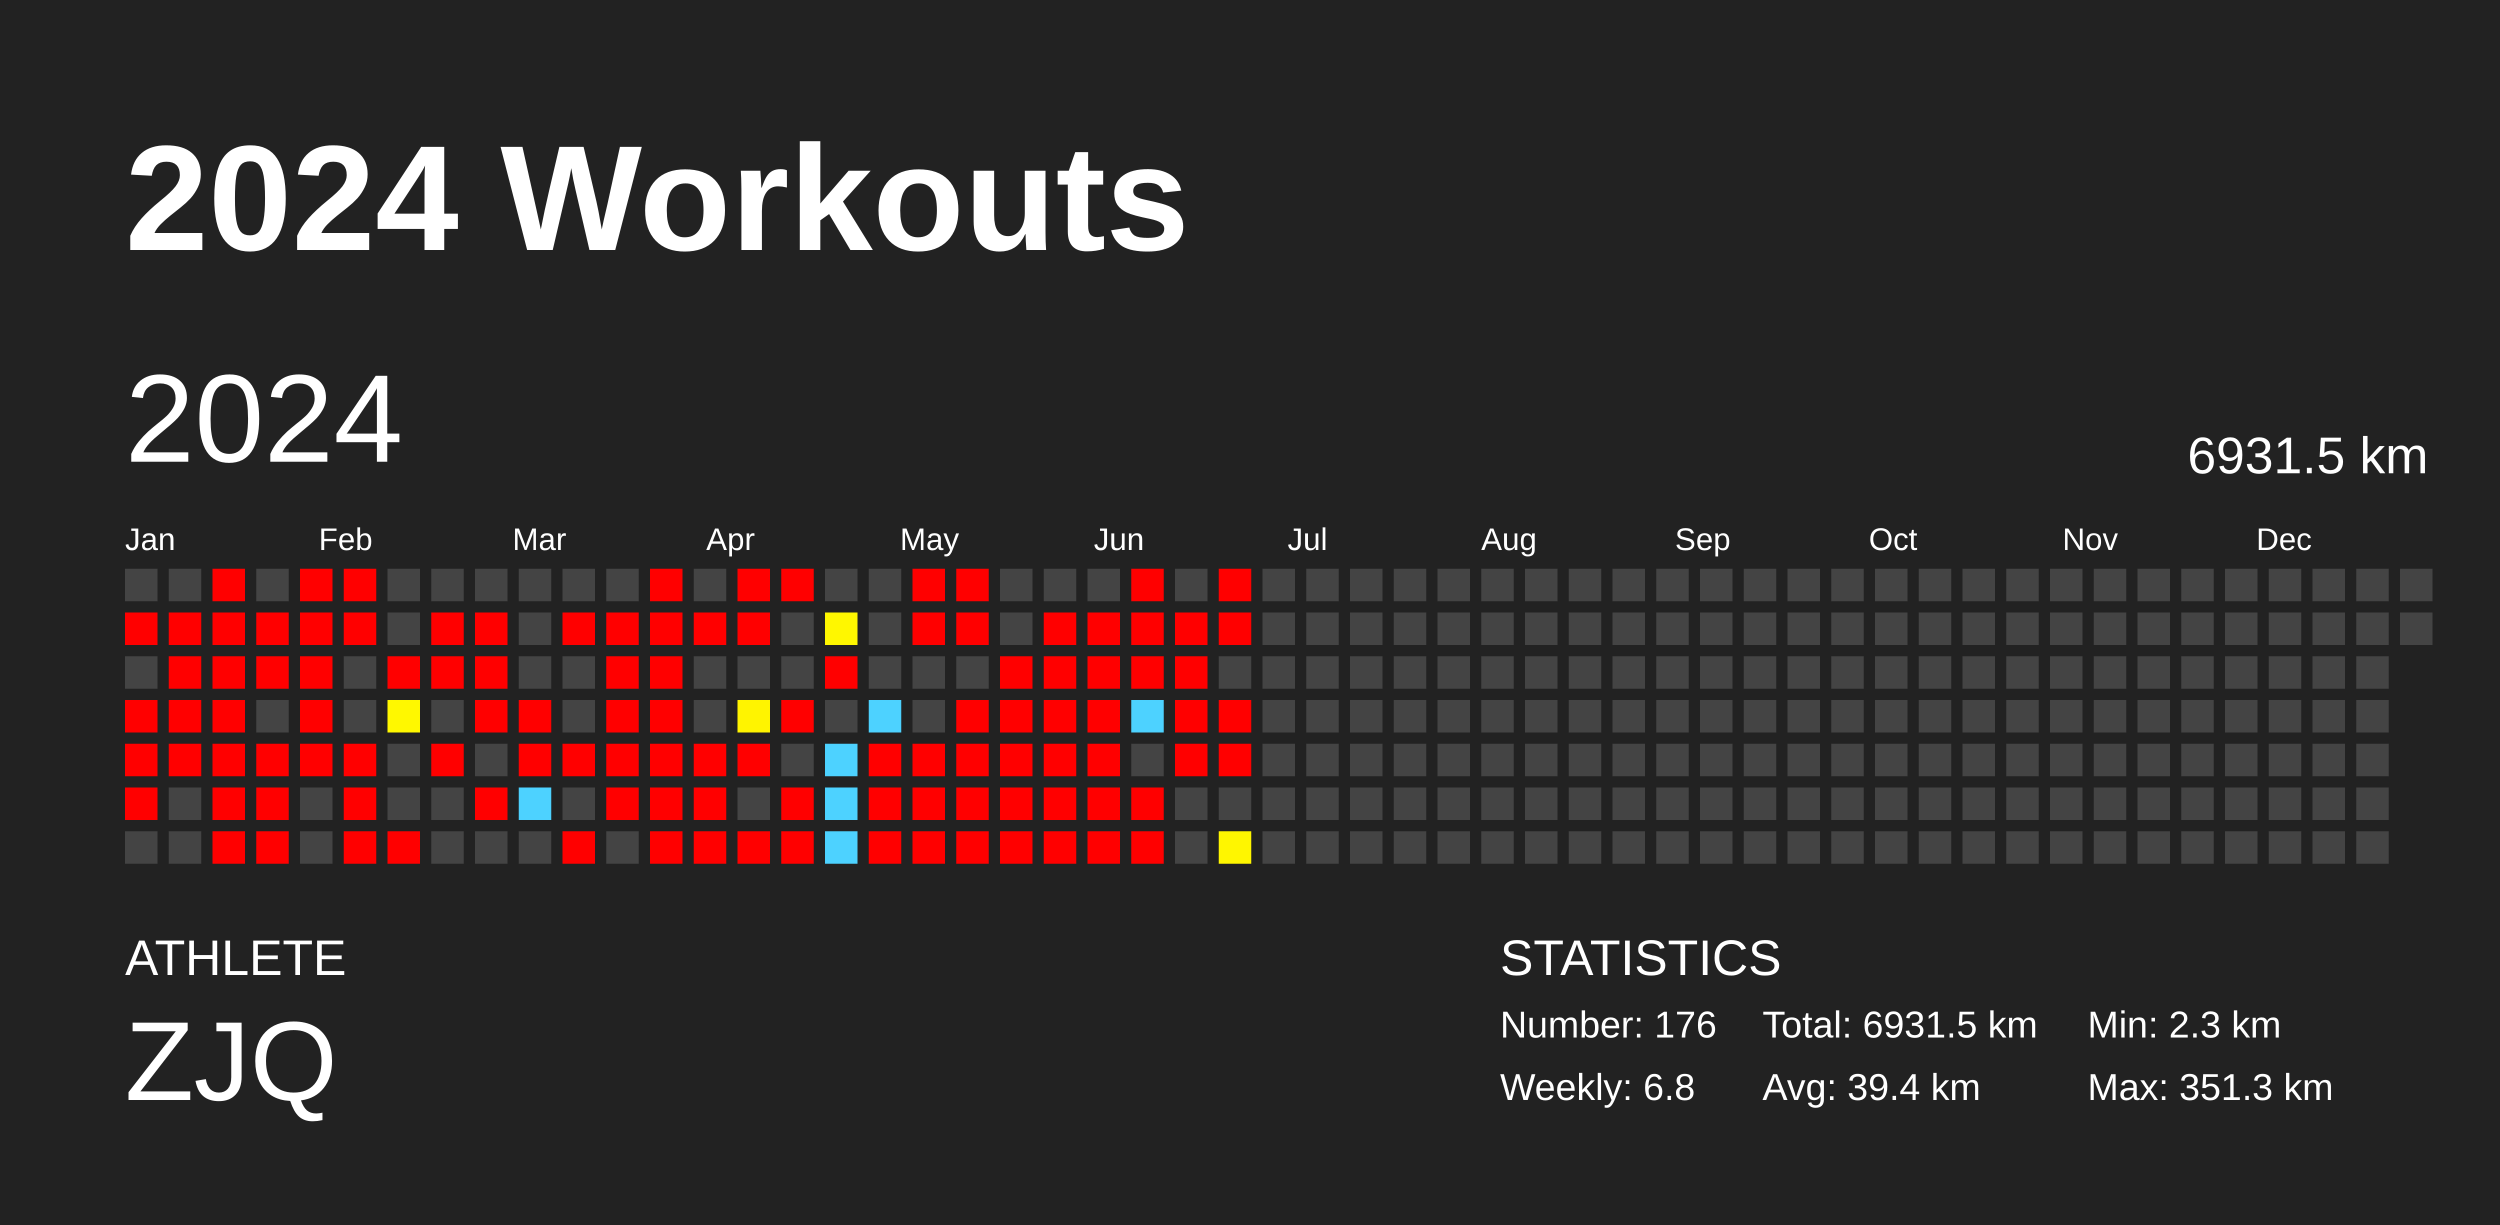
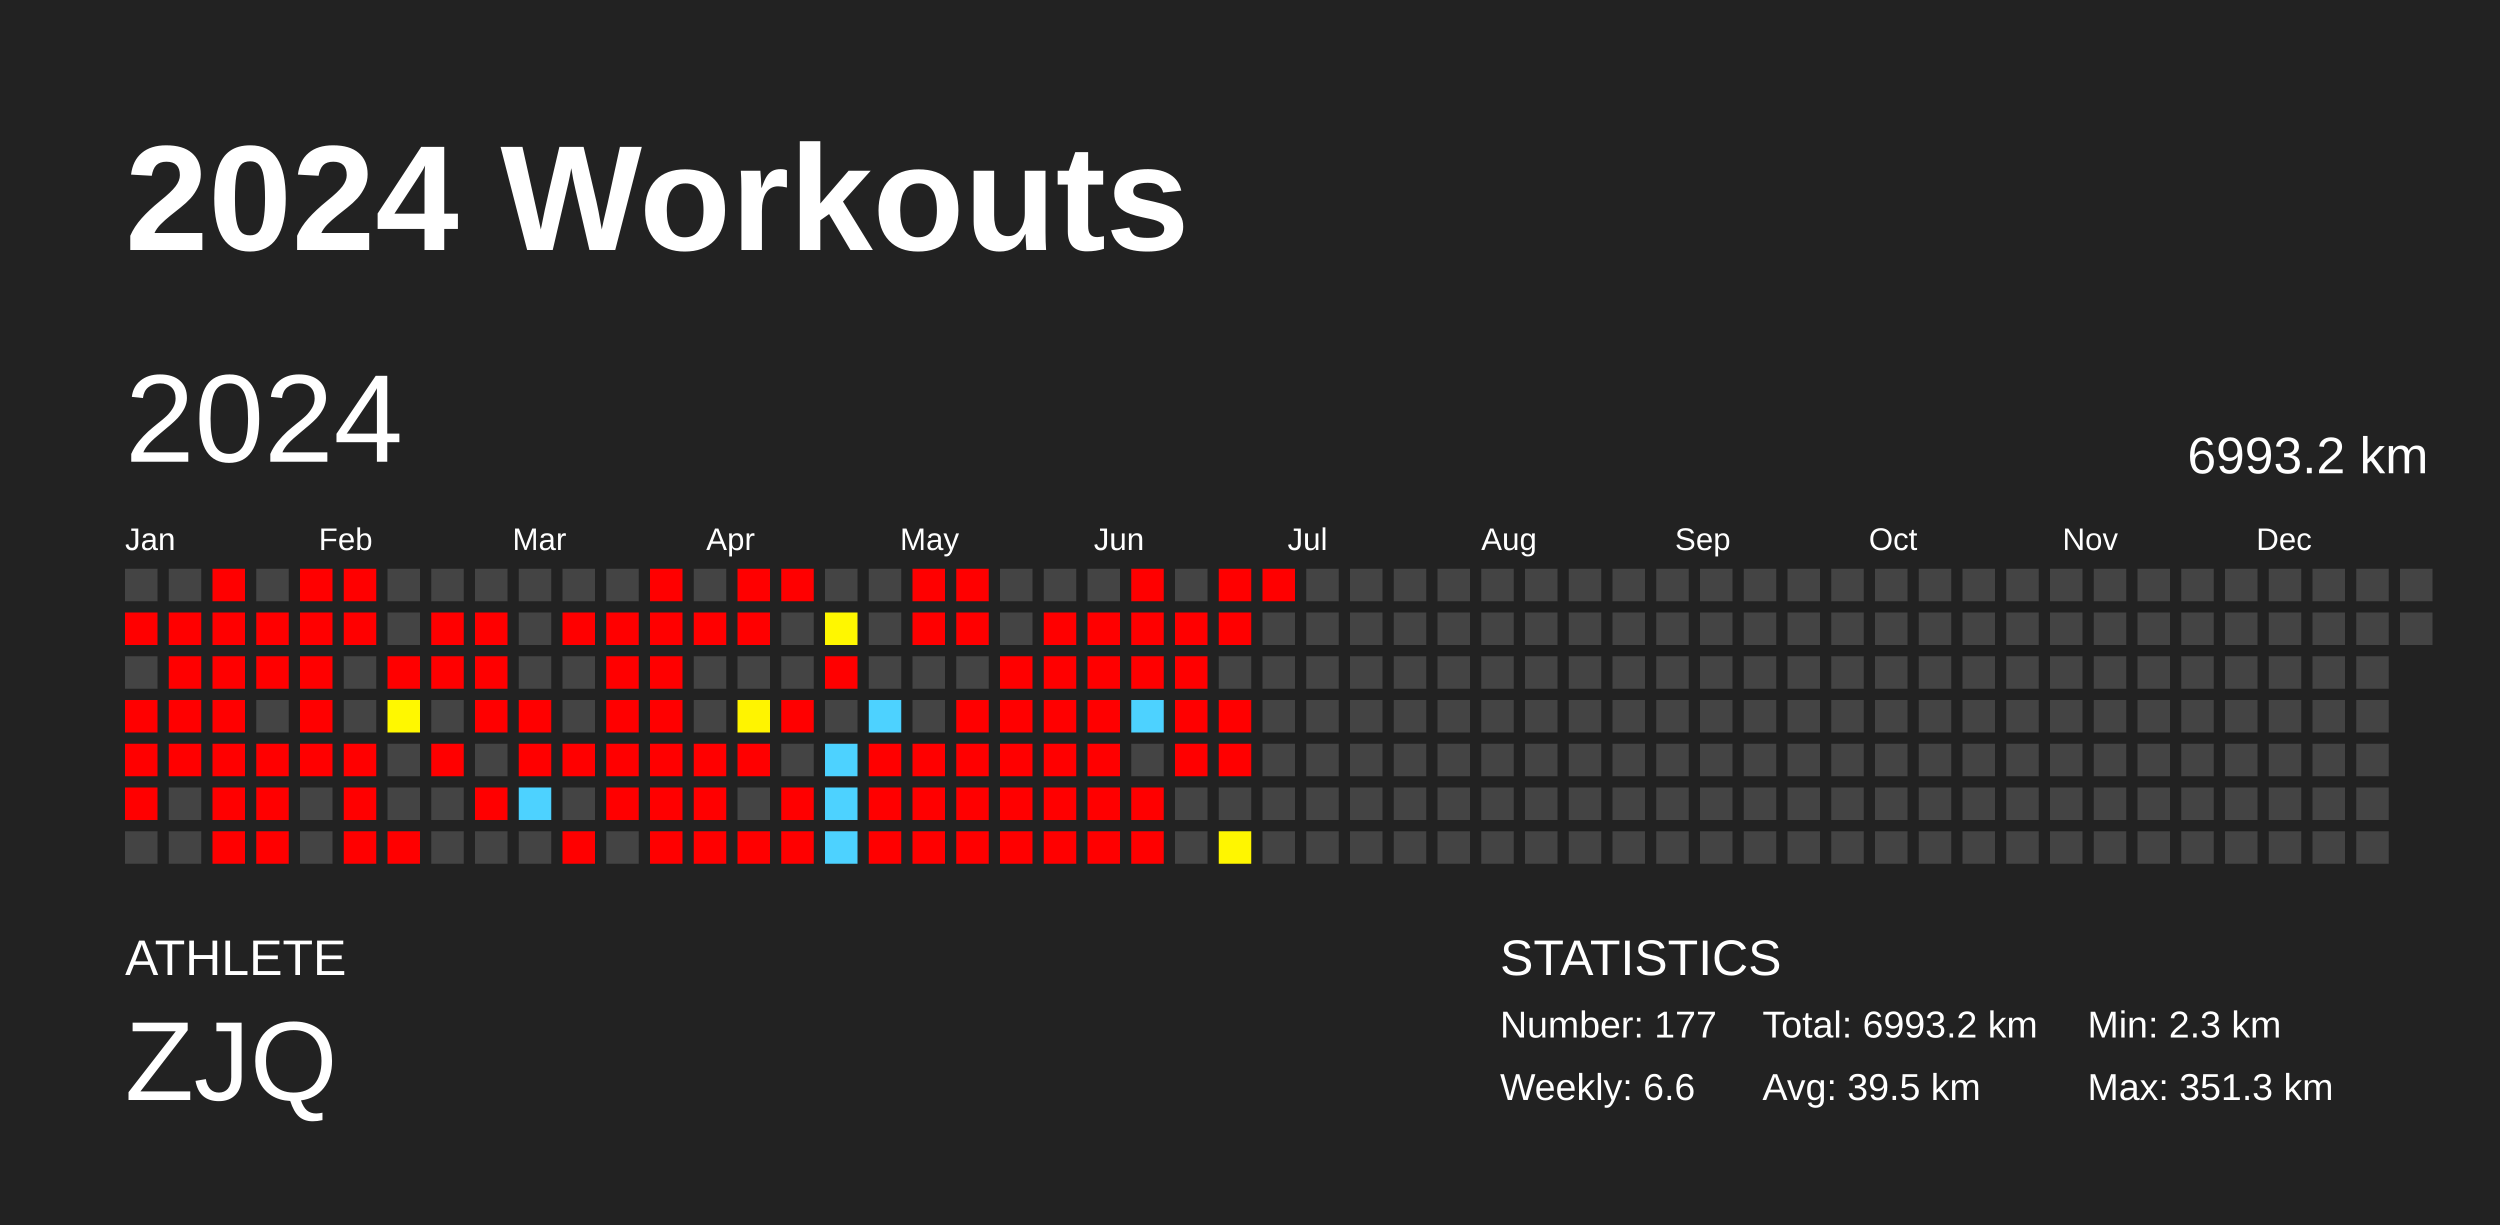
<svg xmlns="http://www.w3.org/2000/svg" baseProfile="full" height="98mm" version="1.1" viewBox="0,0,200,98" width="200mm">
  <defs />
  <rect fill="#222222" height="98" width="200" x="0" y="0" />
  <text fill="#FFFFFF" style="font-size:12px; font-family:Arial; font-weight:bold;" x="10" y="20">2024 Workouts</text>
  <text fill="#FFFFFF" style="font-size:4px; font-family:Arial" x="10" y="78">ATHLETE</text>
  <text fill="#FFFFFF" style="font-size:9px; font-family:Arial" x="10" y="88">ZJQ</text>
  <text fill="#FFFFFF" style="font-size:4px; font-family:Arial" x="120" y="78">STATISTICS</text>
-   <text fill="#FFFFFF" style="font-size:3px; font-family:Arial" x="120" y="83">Number: 176</text>
-   <text fill="#FFFFFF" style="font-size:3px; font-family:Arial" x="120" y="88">Weekly: 6.8</text>
-   <text fill="#FFFFFF" style="font-size:3px; font-family:Arial" x="141" y="83">Total: 6931.5 km</text>
-   <text fill="#FFFFFF" style="font-size:3px; font-family:Arial" x="141" y="88">Avg: 39.4 km</text>
+   <text fill="#FFFFFF" style="font-size:3px; font-family:Arial" x="120" y="83">Number: 177</text>
+   <text fill="#FFFFFF" style="font-size:3px; font-family:Arial" x="120" y="88">Weekly: 6.6</text>
+   <text fill="#FFFFFF" style="font-size:3px; font-family:Arial" x="141" y="83">Total: 6993.2 km</text>
+   <text fill="#FFFFFF" style="font-size:3px; font-family:Arial" x="141" y="88">Avg: 39.5 km</text>
  <text fill="#FFFFFF" style="font-size:3px; font-family:Arial" x="167" y="83">Min: 2.3 km</text>
  <text fill="#FFFFFF" style="font-size:3px; font-family:Arial" x="167" y="88">Max: 351.3 km</text>
  <text dominant-baseline="hanging" fill="#FFFFFF" style="font-size:10.0px; font-family:Arial;" x="10" y="30">2024</text>
-   <text dominant-baseline="hanging" fill="#FFFFFF" style="font-size:4.125px; font-family:Arial;" x="175" y="35">6931.5 km</text>
+   <text dominant-baseline="hanging" fill="#FFFFFF" style="font-size:4.125px; font-family:Arial;" x="175" y="35">6993.2 km</text>
  <text fill="#FFFFFF" style="font-size:2.5px; font-family:Arial" x="10.0" y="44">Jan</text>
  <text fill="#FFFFFF" style="font-size:2.5px; font-family:Arial" x="25.5" y="44">Feb</text>
  <text fill="#FFFFFF" style="font-size:2.5px; font-family:Arial" x="41.0" y="44">Mar</text>
  <text fill="#FFFFFF" style="font-size:2.5px; font-family:Arial" x="56.5" y="44">Apr</text>
  <text fill="#FFFFFF" style="font-size:2.5px; font-family:Arial" x="72.0" y="44">May</text>
  <text fill="#FFFFFF" style="font-size:2.5px; font-family:Arial" x="87.5" y="44">Jun</text>
  <text fill="#FFFFFF" style="font-size:2.5px; font-family:Arial" x="103.0" y="44">Jul</text>
  <text fill="#FFFFFF" style="font-size:2.5px; font-family:Arial" x="118.5" y="44">Aug</text>
  <text fill="#FFFFFF" style="font-size:2.5px; font-family:Arial" x="134.0" y="44">Sep</text>
  <text fill="#FFFFFF" style="font-size:2.5px; font-family:Arial" x="149.5" y="44">Oct</text>
  <text fill="#FFFFFF" style="font-size:2.5px; font-family:Arial" x="165.0" y="44">Nov</text>
  <text fill="#FFFFFF" style="font-size:2.5px; font-family:Arial" x="180.5" y="44">Dec</text>
  <rect fill="#444444" height="2.6" width="2.6" x="10.0" y="45.5" />
  <rect fill="red" height="2.6" width="2.6" x="10.0" y="49.0" />
  <rect fill="#444444" height="2.6" width="2.6" x="10.0" y="52.5" />
  <rect fill="red" height="2.6" width="2.6" x="10.0" y="56.0" />
  <rect fill="red" height="2.6" width="2.6" x="10.0" y="59.5" />
  <rect fill="red" height="2.6" width="2.6" x="10.0" y="63.0" />
  <rect fill="#444444" height="2.6" width="2.6" x="10.0" y="66.5" />
  <rect fill="#444444" height="2.6" width="2.6" x="13.5" y="45.5" />
  <rect fill="red" height="2.6" width="2.6" x="13.5" y="49.0" />
  <rect fill="red" height="2.6" width="2.6" x="13.5" y="52.5" />
  <rect fill="red" height="2.6" width="2.6" x="13.5" y="56.0" />
  <rect fill="red" height="2.6" width="2.6" x="13.5" y="59.5" />
  <rect fill="#444444" height="2.6" width="2.6" x="13.5" y="63.0" />
  <rect fill="#444444" height="2.6" width="2.6" x="13.5" y="66.5" />
  <rect fill="red" height="2.6" width="2.6" x="17.0" y="45.5" />
  <rect fill="red" height="2.6" width="2.6" x="17.0" y="49.0" />
  <rect fill="red" height="2.6" width="2.6" x="17.0" y="52.5" />
  <rect fill="red" height="2.6" width="2.6" x="17.0" y="56.0" />
  <rect fill="red" height="2.6" width="2.6" x="17.0" y="59.5" />
  <rect fill="red" height="2.6" width="2.6" x="17.0" y="63.0" />
  <rect fill="red" height="2.6" width="2.6" x="17.0" y="66.5" />
  <rect fill="#444444" height="2.6" width="2.6" x="20.5" y="45.5" />
  <rect fill="red" height="2.6" width="2.6" x="20.5" y="49.0" />
  <rect fill="red" height="2.6" width="2.6" x="20.5" y="52.5" />
  <rect fill="#444444" height="2.6" width="2.6" x="20.5" y="56.0" />
  <rect fill="red" height="2.6" width="2.6" x="20.5" y="59.5" />
  <rect fill="red" height="2.6" width="2.6" x="20.5" y="63.0" />
  <rect fill="red" height="2.6" width="2.6" x="20.5" y="66.5" />
  <rect fill="red" height="2.6" width="2.6" x="24.0" y="45.5" />
  <rect fill="red" height="2.6" width="2.6" x="24.0" y="49.0" />
  <rect fill="red" height="2.6" width="2.6" x="24.0" y="52.5" />
  <rect fill="red" height="2.6" width="2.6" x="24.0" y="56.0" />
  <rect fill="red" height="2.6" width="2.6" x="24.0" y="59.5" />
  <rect fill="#444444" height="2.6" width="2.6" x="24.0" y="63.0" />
  <rect fill="#444444" height="2.6" width="2.6" x="24.0" y="66.5" />
  <rect fill="red" height="2.6" width="2.6" x="27.5" y="45.5" />
  <rect fill="red" height="2.6" width="2.6" x="27.5" y="49.0" />
  <rect fill="#444444" height="2.6" width="2.6" x="27.5" y="52.5" />
  <rect fill="#444444" height="2.6" width="2.6" x="27.5" y="56.0" />
  <rect fill="red" height="2.6" width="2.6" x="27.5" y="59.5" />
  <rect fill="red" height="2.6" width="2.6" x="27.5" y="63.0" />
  <rect fill="red" height="2.6" width="2.6" x="27.5" y="66.5" />
  <rect fill="#444444" height="2.6" width="2.6" x="31.0" y="45.5" />
  <rect fill="#444444" height="2.6" width="2.6" x="31.0" y="49.0" />
  <rect fill="red" height="2.6" width="2.6" x="31.0" y="52.5" />
  <rect fill="#fff800" height="2.6" width="2.6" x="31.0" y="56.0" />
  <rect fill="#444444" height="2.6" width="2.6" x="31.0" y="59.5" />
  <rect fill="#444444" height="2.6" width="2.6" x="31.0" y="63.0" />
  <rect fill="red" height="2.6" width="2.6" x="31.0" y="66.5" />
  <rect fill="#444444" height="2.6" width="2.6" x="34.5" y="45.5" />
  <rect fill="red" height="2.6" width="2.6" x="34.5" y="49.0" />
  <rect fill="red" height="2.6" width="2.6" x="34.5" y="52.5" />
  <rect fill="#444444" height="2.6" width="2.6" x="34.5" y="56.0" />
  <rect fill="red" height="2.6" width="2.6" x="34.5" y="59.5" />
  <rect fill="#444444" height="2.6" width="2.6" x="34.5" y="63.0" />
  <rect fill="#444444" height="2.6" width="2.6" x="34.5" y="66.5" />
  <rect fill="#444444" height="2.6" width="2.6" x="38.0" y="45.5" />
  <rect fill="red" height="2.6" width="2.6" x="38.0" y="49.0" />
  <rect fill="red" height="2.6" width="2.6" x="38.0" y="52.5" />
  <rect fill="red" height="2.6" width="2.6" x="38.0" y="56.0" />
  <rect fill="#444444" height="2.6" width="2.6" x="38.0" y="59.5" />
  <rect fill="red" height="2.6" width="2.6" x="38.0" y="63.0" />
  <rect fill="#444444" height="2.6" width="2.6" x="38.0" y="66.5" />
  <rect fill="#444444" height="2.6" width="2.6" x="41.5" y="45.5" />
  <rect fill="#444444" height="2.6" width="2.6" x="41.5" y="49.0" />
  <rect fill="#444444" height="2.6" width="2.6" x="41.5" y="52.5" />
  <rect fill="red" height="2.6" width="2.6" x="41.5" y="56.0" />
  <rect fill="red" height="2.6" width="2.6" x="41.5" y="59.5" />
  <rect fill="#4dd2ff" height="2.6" width="2.6" x="41.5" y="63.0" />
  <rect fill="#444444" height="2.6" width="2.6" x="41.5" y="66.5" />
  <rect fill="#444444" height="2.6" width="2.6" x="45.0" y="45.5" />
  <rect fill="red" height="2.6" width="2.6" x="45.0" y="49.0" />
  <rect fill="#444444" height="2.6" width="2.6" x="45.0" y="52.5" />
  <rect fill="#444444" height="2.6" width="2.6" x="45.0" y="56.0" />
  <rect fill="red" height="2.6" width="2.6" x="45.0" y="59.5" />
  <rect fill="#444444" height="2.6" width="2.6" x="45.0" y="63.0" />
  <rect fill="red" height="2.6" width="2.6" x="45.0" y="66.5" />
  <rect fill="#444444" height="2.6" width="2.6" x="48.5" y="45.5" />
  <rect fill="red" height="2.6" width="2.6" x="48.5" y="49.0" />
  <rect fill="red" height="2.6" width="2.6" x="48.5" y="52.5" />
  <rect fill="red" height="2.6" width="2.6" x="48.5" y="56.0" />
  <rect fill="red" height="2.6" width="2.6" x="48.5" y="59.5" />
  <rect fill="red" height="2.6" width="2.6" x="48.5" y="63.0" />
  <rect fill="#444444" height="2.6" width="2.6" x="48.5" y="66.5" />
  <rect fill="red" height="2.6" width="2.6" x="52.0" y="45.5" />
  <rect fill="red" height="2.6" width="2.6" x="52.0" y="49.0" />
  <rect fill="red" height="2.6" width="2.6" x="52.0" y="52.5" />
  <rect fill="red" height="2.6" width="2.6" x="52.0" y="56.0" />
  <rect fill="red" height="2.6" width="2.6" x="52.0" y="59.5" />
  <rect fill="red" height="2.6" width="2.6" x="52.0" y="63.0" />
  <rect fill="red" height="2.6" width="2.6" x="52.0" y="66.5" />
  <rect fill="#444444" height="2.6" width="2.6" x="55.5" y="45.5" />
  <rect fill="red" height="2.6" width="2.6" x="55.5" y="49.0" />
  <rect fill="#444444" height="2.6" width="2.6" x="55.5" y="52.5" />
  <rect fill="#444444" height="2.6" width="2.6" x="55.5" y="56.0" />
  <rect fill="red" height="2.6" width="2.6" x="55.5" y="59.5" />
  <rect fill="red" height="2.6" width="2.6" x="55.5" y="63.0" />
  <rect fill="red" height="2.6" width="2.6" x="55.5" y="66.5" />
  <rect fill="red" height="2.6" width="2.6" x="59.0" y="45.5" />
  <rect fill="red" height="2.6" width="2.6" x="59.0" y="49.0" />
  <rect fill="#444444" height="2.6" width="2.6" x="59.0" y="52.5" />
  <rect fill="#fff400" height="2.6" width="2.6" x="59.0" y="56.0" />
  <rect fill="red" height="2.6" width="2.6" x="59.0" y="59.5" />
  <rect fill="#444444" height="2.6" width="2.6" x="59.0" y="63.0" />
  <rect fill="red" height="2.6" width="2.6" x="59.0" y="66.5" />
  <rect fill="red" height="2.6" width="2.6" x="62.5" y="45.5" />
  <rect fill="#444444" height="2.6" width="2.6" x="62.5" y="49.0" />
  <rect fill="#444444" height="2.6" width="2.6" x="62.5" y="52.5" />
  <rect fill="red" height="2.6" width="2.6" x="62.5" y="56.0" />
  <rect fill="#444444" height="2.6" width="2.6" x="62.5" y="59.5" />
  <rect fill="red" height="2.6" width="2.6" x="62.5" y="63.0" />
  <rect fill="red" height="2.6" width="2.6" x="62.5" y="66.5" />
  <rect fill="#444444" height="2.6" width="2.6" x="66.0" y="45.5" />
  <rect fill="#fff700" height="2.6" width="2.6" x="66.0" y="49.0" />
  <rect fill="red" height="2.6" width="2.6" x="66.0" y="52.5" />
  <rect fill="#444444" height="2.6" width="2.6" x="66.0" y="56.0" />
  <rect fill="#4dd2ff" height="2.6" width="2.6" x="66.0" y="59.5" />
  <rect fill="#4dd2ff" height="2.6" width="2.6" x="66.0" y="63.0" />
  <rect fill="#4dd2ff" height="2.6" width="2.6" x="66.0" y="66.5" />
  <rect fill="#444444" height="2.6" width="2.6" x="69.5" y="45.5" />
  <rect fill="#444444" height="2.6" width="2.6" x="69.5" y="49.0" />
  <rect fill="#444444" height="2.6" width="2.6" x="69.5" y="52.5" />
  <rect fill="#4dd2ff" height="2.6" width="2.6" x="69.5" y="56.0" />
  <rect fill="red" height="2.6" width="2.6" x="69.5" y="59.5" />
  <rect fill="red" height="2.6" width="2.6" x="69.5" y="63.0" />
  <rect fill="red" height="2.6" width="2.6" x="69.5" y="66.5" />
  <rect fill="red" height="2.6" width="2.6" x="73.0" y="45.5" />
  <rect fill="red" height="2.6" width="2.6" x="73.0" y="49.0" />
  <rect fill="#444444" height="2.6" width="2.6" x="73.0" y="52.5" />
  <rect fill="#444444" height="2.6" width="2.6" x="73.0" y="56.0" />
  <rect fill="red" height="2.6" width="2.6" x="73.0" y="59.5" />
  <rect fill="red" height="2.6" width="2.6" x="73.0" y="63.0" />
  <rect fill="red" height="2.6" width="2.6" x="73.0" y="66.5" />
  <rect fill="red" height="2.6" width="2.6" x="76.5" y="45.5" />
  <rect fill="red" height="2.6" width="2.6" x="76.5" y="49.0" />
  <rect fill="#444444" height="2.6" width="2.6" x="76.5" y="52.5" />
  <rect fill="red" height="2.6" width="2.6" x="76.5" y="56.0" />
  <rect fill="red" height="2.6" width="2.6" x="76.5" y="59.5" />
  <rect fill="red" height="2.6" width="2.6" x="76.5" y="63.0" />
  <rect fill="red" height="2.6" width="2.6" x="76.5" y="66.5" />
  <rect fill="#444444" height="2.6" width="2.6" x="80.0" y="45.5" />
  <rect fill="#444444" height="2.6" width="2.6" x="80.0" y="49.0" />
  <rect fill="red" height="2.6" width="2.6" x="80.0" y="52.5" />
  <rect fill="red" height="2.6" width="2.6" x="80.0" y="56.0" />
  <rect fill="red" height="2.6" width="2.6" x="80.0" y="59.5" />
  <rect fill="red" height="2.6" width="2.6" x="80.0" y="63.0" />
  <rect fill="red" height="2.6" width="2.6" x="80.0" y="66.5" />
  <rect fill="#444444" height="2.6" width="2.6" x="83.5" y="45.5" />
  <rect fill="red" height="2.6" width="2.6" x="83.5" y="49.0" />
  <rect fill="red" height="2.6" width="2.6" x="83.5" y="52.5" />
  <rect fill="red" height="2.6" width="2.6" x="83.5" y="56.0" />
  <rect fill="red" height="2.6" width="2.6" x="83.5" y="59.5" />
  <rect fill="red" height="2.6" width="2.6" x="83.5" y="63.0" />
  <rect fill="red" height="2.6" width="2.6" x="83.5" y="66.5" />
  <rect fill="#444444" height="2.6" width="2.6" x="87.0" y="45.5" />
  <rect fill="red" height="2.6" width="2.6" x="87.0" y="49.0" />
  <rect fill="red" height="2.6" width="2.6" x="87.0" y="52.5" />
  <rect fill="red" height="2.6" width="2.6" x="87.0" y="56.0" />
  <rect fill="red" height="2.6" width="2.6" x="87.0" y="59.5" />
  <rect fill="red" height="2.6" width="2.6" x="87.0" y="63.0" />
  <rect fill="red" height="2.6" width="2.6" x="87.0" y="66.5" />
  <rect fill="red" height="2.6" width="2.6" x="90.5" y="45.5" />
  <rect fill="red" height="2.6" width="2.6" x="90.5" y="49.0" />
  <rect fill="red" height="2.6" width="2.6" x="90.5" y="52.5" />
  <rect fill="#4dd2ff" height="2.6" width="2.6" x="90.5" y="56.0" />
  <rect fill="#444444" height="2.6" width="2.6" x="90.5" y="59.5" />
  <rect fill="red" height="2.6" width="2.6" x="90.5" y="63.0" />
  <rect fill="red" height="2.6" width="2.6" x="90.5" y="66.5" />
  <rect fill="#444444" height="2.6" width="2.6" x="94.0" y="45.5" />
  <rect fill="red" height="2.6" width="2.6" x="94.0" y="49.0" />
  <rect fill="red" height="2.6" width="2.6" x="94.0" y="52.5" />
  <rect fill="red" height="2.6" width="2.6" x="94.0" y="56.0" />
  <rect fill="red" height="2.6" width="2.6" x="94.0" y="59.5" />
  <rect fill="#444444" height="2.6" width="2.6" x="94.0" y="63.0" />
  <rect fill="#444444" height="2.6" width="2.6" x="94.0" y="66.5" />
  <rect fill="red" height="2.6" width="2.6" x="97.5" y="45.5" />
  <rect fill="red" height="2.6" width="2.6" x="97.5" y="49.0" />
  <rect fill="#444444" height="2.6" width="2.6" x="97.5" y="52.5" />
  <rect fill="red" height="2.6" width="2.6" x="97.5" y="56.0" />
  <rect fill="red" height="2.6" width="2.6" x="97.5" y="59.5" />
  <rect fill="#444444" height="2.6" width="2.6" x="97.5" y="63.0" />
  <rect fill="#fff600" height="2.6" width="2.6" x="97.5" y="66.5" />
-   <rect fill="#444444" height="2.6" width="2.6" x="101.0" y="45.5" />
+   <rect fill="red" height="2.6" width="2.6" x="101.0" y="45.5" />
  <rect fill="#444444" height="2.6" width="2.6" x="101.0" y="49.0" />
  <rect fill="#444444" height="2.6" width="2.6" x="101.0" y="52.5" />
  <rect fill="#444444" height="2.6" width="2.6" x="101.0" y="56.0" />
  <rect fill="#444444" height="2.6" width="2.6" x="101.0" y="59.5" />
  <rect fill="#444444" height="2.6" width="2.6" x="101.0" y="63.0" />
  <rect fill="#444444" height="2.6" width="2.6" x="101.0" y="66.5" />
  <rect fill="#444444" height="2.6" width="2.6" x="104.5" y="45.5" />
  <rect fill="#444444" height="2.6" width="2.6" x="104.5" y="49.0" />
  <rect fill="#444444" height="2.6" width="2.6" x="104.5" y="52.5" />
  <rect fill="#444444" height="2.6" width="2.6" x="104.5" y="56.0" />
  <rect fill="#444444" height="2.6" width="2.6" x="104.5" y="59.5" />
  <rect fill="#444444" height="2.6" width="2.6" x="104.5" y="63.0" />
  <rect fill="#444444" height="2.6" width="2.6" x="104.5" y="66.5" />
  <rect fill="#444444" height="2.6" width="2.6" x="108.0" y="45.5" />
  <rect fill="#444444" height="2.6" width="2.6" x="108.0" y="49.0" />
  <rect fill="#444444" height="2.6" width="2.6" x="108.0" y="52.5" />
  <rect fill="#444444" height="2.6" width="2.6" x="108.0" y="56.0" />
  <rect fill="#444444" height="2.6" width="2.6" x="108.0" y="59.5" />
  <rect fill="#444444" height="2.6" width="2.6" x="108.0" y="63.0" />
  <rect fill="#444444" height="2.6" width="2.6" x="108.0" y="66.5" />
  <rect fill="#444444" height="2.6" width="2.6" x="111.5" y="45.5" />
  <rect fill="#444444" height="2.6" width="2.6" x="111.5" y="49.0" />
  <rect fill="#444444" height="2.6" width="2.6" x="111.5" y="52.5" />
  <rect fill="#444444" height="2.6" width="2.6" x="111.5" y="56.0" />
  <rect fill="#444444" height="2.6" width="2.6" x="111.5" y="59.5" />
  <rect fill="#444444" height="2.6" width="2.6" x="111.5" y="63.0" />
  <rect fill="#444444" height="2.6" width="2.6" x="111.5" y="66.5" />
  <rect fill="#444444" height="2.6" width="2.6" x="115.0" y="45.5" />
  <rect fill="#444444" height="2.6" width="2.6" x="115.0" y="49.0" />
  <rect fill="#444444" height="2.6" width="2.6" x="115.0" y="52.5" />
  <rect fill="#444444" height="2.6" width="2.6" x="115.0" y="56.0" />
  <rect fill="#444444" height="2.6" width="2.6" x="115.0" y="59.5" />
  <rect fill="#444444" height="2.6" width="2.6" x="115.0" y="63.0" />
  <rect fill="#444444" height="2.6" width="2.6" x="115.0" y="66.5" />
  <rect fill="#444444" height="2.6" width="2.6" x="118.5" y="45.5" />
  <rect fill="#444444" height="2.6" width="2.6" x="118.5" y="49.0" />
  <rect fill="#444444" height="2.6" width="2.6" x="118.5" y="52.5" />
  <rect fill="#444444" height="2.6" width="2.6" x="118.5" y="56.0" />
  <rect fill="#444444" height="2.6" width="2.6" x="118.5" y="59.5" />
  <rect fill="#444444" height="2.6" width="2.6" x="118.5" y="63.0" />
  <rect fill="#444444" height="2.6" width="2.6" x="118.5" y="66.5" />
  <rect fill="#444444" height="2.6" width="2.6" x="122.0" y="45.5" />
  <rect fill="#444444" height="2.6" width="2.6" x="122.0" y="49.0" />
  <rect fill="#444444" height="2.6" width="2.6" x="122.0" y="52.5" />
  <rect fill="#444444" height="2.6" width="2.6" x="122.0" y="56.0" />
  <rect fill="#444444" height="2.6" width="2.6" x="122.0" y="59.5" />
  <rect fill="#444444" height="2.6" width="2.6" x="122.0" y="63.0" />
  <rect fill="#444444" height="2.6" width="2.6" x="122.0" y="66.5" />
  <rect fill="#444444" height="2.6" width="2.6" x="125.5" y="45.5" />
  <rect fill="#444444" height="2.6" width="2.6" x="125.5" y="49.0" />
  <rect fill="#444444" height="2.6" width="2.6" x="125.5" y="52.5" />
  <rect fill="#444444" height="2.6" width="2.6" x="125.5" y="56.0" />
  <rect fill="#444444" height="2.6" width="2.6" x="125.5" y="59.5" />
  <rect fill="#444444" height="2.6" width="2.6" x="125.5" y="63.0" />
  <rect fill="#444444" height="2.6" width="2.6" x="125.5" y="66.5" />
  <rect fill="#444444" height="2.6" width="2.6" x="129.0" y="45.5" />
  <rect fill="#444444" height="2.6" width="2.6" x="129.0" y="49.0" />
  <rect fill="#444444" height="2.6" width="2.6" x="129.0" y="52.5" />
  <rect fill="#444444" height="2.6" width="2.6" x="129.0" y="56.0" />
  <rect fill="#444444" height="2.6" width="2.6" x="129.0" y="59.5" />
  <rect fill="#444444" height="2.6" width="2.6" x="129.0" y="63.0" />
  <rect fill="#444444" height="2.6" width="2.6" x="129.0" y="66.5" />
  <rect fill="#444444" height="2.6" width="2.6" x="132.5" y="45.5" />
  <rect fill="#444444" height="2.6" width="2.6" x="132.5" y="49.0" />
  <rect fill="#444444" height="2.6" width="2.6" x="132.5" y="52.5" />
  <rect fill="#444444" height="2.6" width="2.6" x="132.5" y="56.0" />
  <rect fill="#444444" height="2.6" width="2.6" x="132.5" y="59.5" />
  <rect fill="#444444" height="2.6" width="2.6" x="132.5" y="63.0" />
  <rect fill="#444444" height="2.6" width="2.6" x="132.5" y="66.5" />
  <rect fill="#444444" height="2.6" width="2.6" x="136.0" y="45.5" />
  <rect fill="#444444" height="2.6" width="2.6" x="136.0" y="49.0" />
  <rect fill="#444444" height="2.6" width="2.6" x="136.0" y="52.5" />
  <rect fill="#444444" height="2.6" width="2.6" x="136.0" y="56.0" />
  <rect fill="#444444" height="2.6" width="2.6" x="136.0" y="59.5" />
  <rect fill="#444444" height="2.6" width="2.6" x="136.0" y="63.0" />
  <rect fill="#444444" height="2.6" width="2.6" x="136.0" y="66.5" />
  <rect fill="#444444" height="2.6" width="2.6" x="139.5" y="45.5" />
  <rect fill="#444444" height="2.6" width="2.6" x="139.5" y="49.0" />
  <rect fill="#444444" height="2.6" width="2.6" x="139.5" y="52.5" />
  <rect fill="#444444" height="2.6" width="2.6" x="139.5" y="56.0" />
  <rect fill="#444444" height="2.6" width="2.6" x="139.5" y="59.5" />
  <rect fill="#444444" height="2.6" width="2.6" x="139.5" y="63.0" />
  <rect fill="#444444" height="2.6" width="2.6" x="139.5" y="66.5" />
  <rect fill="#444444" height="2.6" width="2.6" x="143.0" y="45.5" />
  <rect fill="#444444" height="2.6" width="2.6" x="143.0" y="49.0" />
  <rect fill="#444444" height="2.6" width="2.6" x="143.0" y="52.5" />
  <rect fill="#444444" height="2.6" width="2.6" x="143.0" y="56.0" />
  <rect fill="#444444" height="2.6" width="2.6" x="143.0" y="59.5" />
  <rect fill="#444444" height="2.6" width="2.6" x="143.0" y="63.0" />
  <rect fill="#444444" height="2.6" width="2.6" x="143.0" y="66.5" />
  <rect fill="#444444" height="2.6" width="2.6" x="146.5" y="45.5" />
  <rect fill="#444444" height="2.6" width="2.6" x="146.5" y="49.0" />
  <rect fill="#444444" height="2.6" width="2.6" x="146.5" y="52.5" />
  <rect fill="#444444" height="2.6" width="2.6" x="146.5" y="56.0" />
  <rect fill="#444444" height="2.6" width="2.6" x="146.5" y="59.5" />
  <rect fill="#444444" height="2.6" width="2.6" x="146.5" y="63.0" />
  <rect fill="#444444" height="2.6" width="2.6" x="146.5" y="66.5" />
  <rect fill="#444444" height="2.6" width="2.6" x="150.0" y="45.5" />
  <rect fill="#444444" height="2.6" width="2.6" x="150.0" y="49.0" />
  <rect fill="#444444" height="2.6" width="2.6" x="150.0" y="52.5" />
  <rect fill="#444444" height="2.6" width="2.6" x="150.0" y="56.0" />
  <rect fill="#444444" height="2.6" width="2.6" x="150.0" y="59.5" />
  <rect fill="#444444" height="2.6" width="2.6" x="150.0" y="63.0" />
  <rect fill="#444444" height="2.6" width="2.6" x="150.0" y="66.5" />
  <rect fill="#444444" height="2.6" width="2.6" x="153.5" y="45.5" />
  <rect fill="#444444" height="2.6" width="2.6" x="153.5" y="49.0" />
  <rect fill="#444444" height="2.6" width="2.6" x="153.5" y="52.5" />
  <rect fill="#444444" height="2.6" width="2.6" x="153.5" y="56.0" />
  <rect fill="#444444" height="2.6" width="2.6" x="153.5" y="59.5" />
  <rect fill="#444444" height="2.6" width="2.6" x="153.5" y="63.0" />
  <rect fill="#444444" height="2.6" width="2.6" x="153.5" y="66.5" />
  <rect fill="#444444" height="2.6" width="2.6" x="157.0" y="45.5" />
  <rect fill="#444444" height="2.6" width="2.6" x="157.0" y="49.0" />
  <rect fill="#444444" height="2.6" width="2.6" x="157.0" y="52.5" />
  <rect fill="#444444" height="2.6" width="2.6" x="157.0" y="56.0" />
  <rect fill="#444444" height="2.6" width="2.6" x="157.0" y="59.5" />
  <rect fill="#444444" height="2.6" width="2.6" x="157.0" y="63.0" />
  <rect fill="#444444" height="2.6" width="2.6" x="157.0" y="66.5" />
  <rect fill="#444444" height="2.6" width="2.6" x="160.5" y="45.5" />
  <rect fill="#444444" height="2.6" width="2.6" x="160.5" y="49.0" />
  <rect fill="#444444" height="2.6" width="2.6" x="160.5" y="52.5" />
  <rect fill="#444444" height="2.6" width="2.6" x="160.5" y="56.0" />
  <rect fill="#444444" height="2.6" width="2.6" x="160.5" y="59.5" />
  <rect fill="#444444" height="2.6" width="2.6" x="160.5" y="63.0" />
  <rect fill="#444444" height="2.6" width="2.6" x="160.5" y="66.5" />
  <rect fill="#444444" height="2.6" width="2.6" x="164.0" y="45.5" />
  <rect fill="#444444" height="2.6" width="2.6" x="164.0" y="49.0" />
  <rect fill="#444444" height="2.6" width="2.6" x="164.0" y="52.5" />
  <rect fill="#444444" height="2.6" width="2.6" x="164.0" y="56.0" />
  <rect fill="#444444" height="2.6" width="2.6" x="164.0" y="59.5" />
  <rect fill="#444444" height="2.6" width="2.6" x="164.0" y="63.0" />
  <rect fill="#444444" height="2.6" width="2.6" x="164.0" y="66.5" />
  <rect fill="#444444" height="2.6" width="2.6" x="167.5" y="45.5" />
  <rect fill="#444444" height="2.6" width="2.6" x="167.5" y="49.0" />
  <rect fill="#444444" height="2.6" width="2.6" x="167.5" y="52.5" />
  <rect fill="#444444" height="2.6" width="2.6" x="167.5" y="56.0" />
  <rect fill="#444444" height="2.6" width="2.6" x="167.5" y="59.5" />
  <rect fill="#444444" height="2.6" width="2.6" x="167.5" y="63.0" />
  <rect fill="#444444" height="2.6" width="2.6" x="167.5" y="66.5" />
  <rect fill="#444444" height="2.6" width="2.6" x="171.0" y="45.5" />
  <rect fill="#444444" height="2.6" width="2.6" x="171.0" y="49.0" />
  <rect fill="#444444" height="2.6" width="2.6" x="171.0" y="52.5" />
  <rect fill="#444444" height="2.6" width="2.6" x="171.0" y="56.0" />
  <rect fill="#444444" height="2.6" width="2.6" x="171.0" y="59.5" />
  <rect fill="#444444" height="2.6" width="2.6" x="171.0" y="63.0" />
  <rect fill="#444444" height="2.6" width="2.6" x="171.0" y="66.5" />
  <rect fill="#444444" height="2.6" width="2.6" x="174.5" y="45.5" />
  <rect fill="#444444" height="2.6" width="2.6" x="174.5" y="49.0" />
  <rect fill="#444444" height="2.6" width="2.6" x="174.5" y="52.5" />
  <rect fill="#444444" height="2.6" width="2.6" x="174.5" y="56.0" />
  <rect fill="#444444" height="2.6" width="2.6" x="174.5" y="59.5" />
  <rect fill="#444444" height="2.6" width="2.6" x="174.5" y="63.0" />
  <rect fill="#444444" height="2.6" width="2.6" x="174.5" y="66.5" />
  <rect fill="#444444" height="2.6" width="2.6" x="178.0" y="45.5" />
  <rect fill="#444444" height="2.6" width="2.6" x="178.0" y="49.0" />
  <rect fill="#444444" height="2.6" width="2.6" x="178.0" y="52.5" />
  <rect fill="#444444" height="2.6" width="2.6" x="178.0" y="56.0" />
  <rect fill="#444444" height="2.6" width="2.6" x="178.0" y="59.5" />
  <rect fill="#444444" height="2.6" width="2.6" x="178.0" y="63.0" />
  <rect fill="#444444" height="2.6" width="2.6" x="178.0" y="66.5" />
  <rect fill="#444444" height="2.6" width="2.6" x="181.5" y="45.5" />
  <rect fill="#444444" height="2.6" width="2.6" x="181.5" y="49.0" />
  <rect fill="#444444" height="2.6" width="2.6" x="181.5" y="52.5" />
  <rect fill="#444444" height="2.6" width="2.6" x="181.5" y="56.0" />
  <rect fill="#444444" height="2.6" width="2.6" x="181.5" y="59.5" />
  <rect fill="#444444" height="2.6" width="2.6" x="181.5" y="63.0" />
  <rect fill="#444444" height="2.6" width="2.6" x="181.5" y="66.5" />
  <rect fill="#444444" height="2.6" width="2.6" x="185.0" y="45.5" />
  <rect fill="#444444" height="2.6" width="2.6" x="185.0" y="49.0" />
  <rect fill="#444444" height="2.6" width="2.6" x="185.0" y="52.5" />
  <rect fill="#444444" height="2.6" width="2.6" x="185.0" y="56.0" />
  <rect fill="#444444" height="2.6" width="2.6" x="185.0" y="59.5" />
  <rect fill="#444444" height="2.6" width="2.6" x="185.0" y="63.0" />
  <rect fill="#444444" height="2.6" width="2.6" x="185.0" y="66.5" />
  <rect fill="#444444" height="2.6" width="2.6" x="188.5" y="45.5" />
  <rect fill="#444444" height="2.6" width="2.6" x="188.5" y="49.0" />
  <rect fill="#444444" height="2.6" width="2.6" x="188.5" y="52.5" />
  <rect fill="#444444" height="2.6" width="2.6" x="188.5" y="56.0" />
  <rect fill="#444444" height="2.6" width="2.6" x="188.5" y="59.5" />
  <rect fill="#444444" height="2.6" width="2.6" x="188.5" y="63.0" />
  <rect fill="#444444" height="2.6" width="2.6" x="188.5" y="66.5" />
  <rect fill="#444444" height="2.6" width="2.6" x="192.0" y="45.5" />
  <rect fill="#444444" height="2.6" width="2.6" x="192.0" y="49.0" />
</svg>
